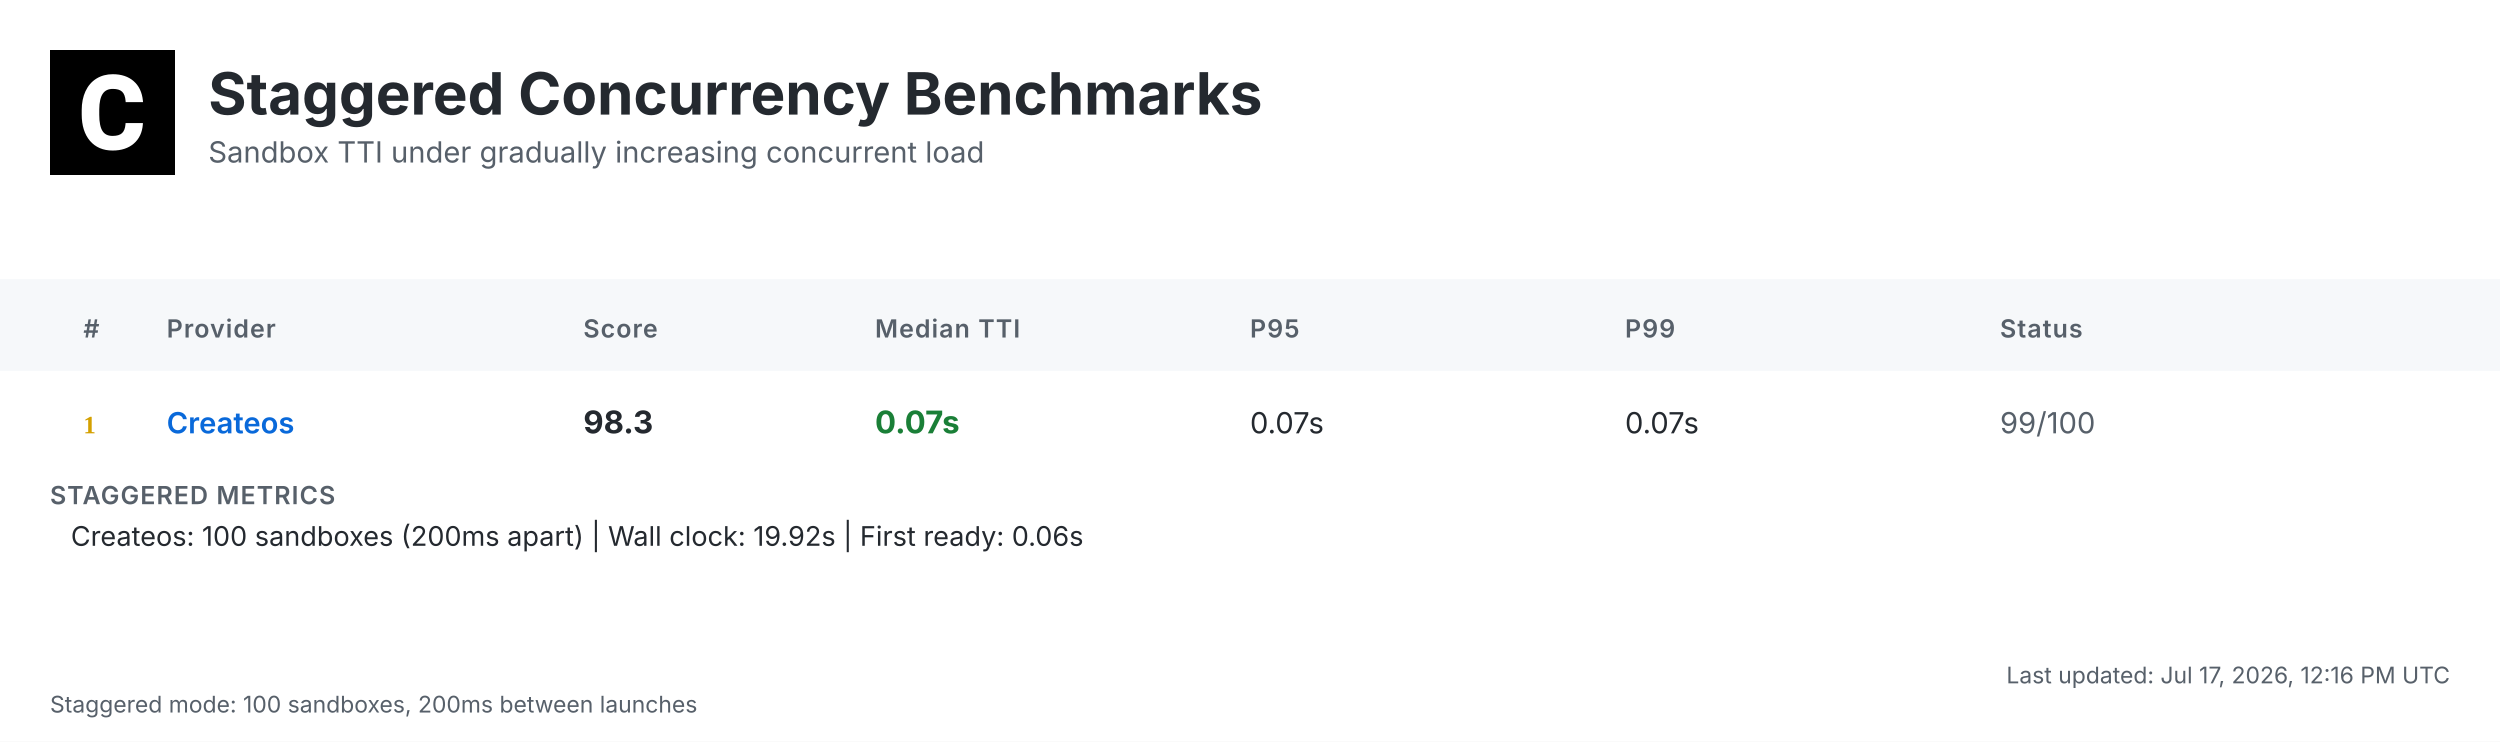
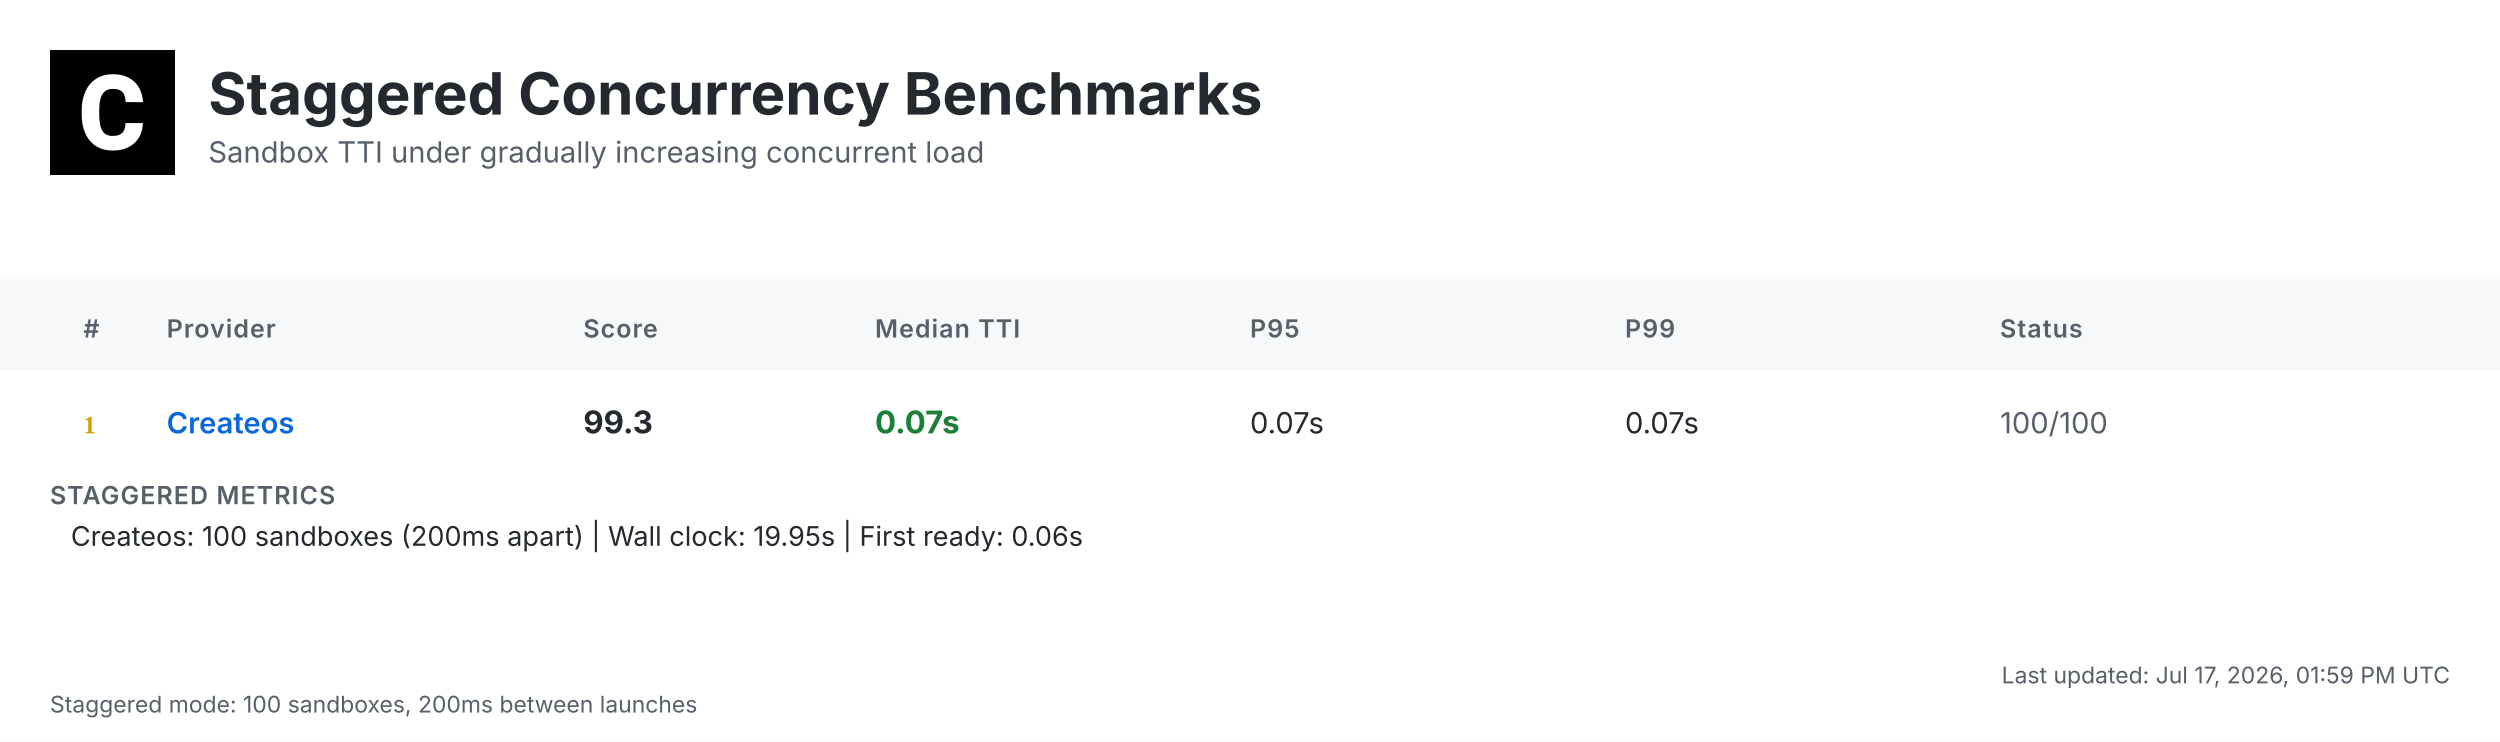
<svg xmlns="http://www.w3.org/2000/svg" width="1200" height="356" viewBox="0 0 1200 356">
  <defs>
    <linearGradient id="headerGrad" x1="0%" y1="0%" x2="100%" y2="100%">
      <stop offset="0%" style="stop-color:#f6f8fa;stop-opacity:1" />
      <stop offset="100%" style="stop-color:#ffffff;stop-opacity:1" />
    </linearGradient>
  </defs>
  <style>
    .bg { fill: #ffffff; }
    .header-bg { fill: url(#headerGrad); }
    .table-header-bg { fill: #f6f8fa; }
    .table-header { font: 600 12px 'Inter', 'SF Pro Display', -apple-system, BlinkMacSystemFont, 'Segoe UI', Roboto, Helvetica, Arial, sans-serif; fill: #57606a; text-transform: uppercase; letter-spacing: 0.5px; }
    .row { font: 14px 'Inter', 'SF Pro Display', -apple-system, BlinkMacSystemFont, 'Segoe UI', Roboto, Helvetica, Arial, sans-serif; fill: #24292f; }
    .rank { font-weight: 700; fill: #57606a; }
    .rank-1 { fill: #d4a000; }
    .rank-2 { fill: #8a8a8a; }
    .rank-3 { fill: #a0522d; }
    .provider { font-weight: 600; fill: #0969da; }
    .median { font-weight: 700; font-size: 15px; }
    .fast { fill: #1a7f37; }
    .medium { fill: #9a6700; }
    .slow { fill: #cf222e; }
    .status { fill: #57606a; }
    .divider { stroke: #d0d7de; stroke-width: 1; }
    .border { stroke: #d0d7de; stroke-width: 1; fill: none; }
    .timestamp { font: 11px 'Inter', 'SF Pro Display', -apple-system, BlinkMacSystemFont, 'Segoe UI', Roboto, Helvetica, Arial, sans-serif; fill: #57606a; }
    .title { font: bold 28px 'Inter', 'SF Pro Display', -apple-system, BlinkMacSystemFont, 'Segoe UI', Roboto, Helvetica, Arial, sans-serif; fill: #24292f; }
    .subtitle { font: 14px 'Inter', 'SF Pro Display', -apple-system, BlinkMacSystemFont, 'Segoe UI', Roboto, Helvetica, Arial, sans-serif; fill: #57606a; }
    .logo { fill: #24292f; }
    .metrics-label { font: 600 12px 'Inter', 'SF Pro Display', -apple-system, BlinkMacSystemFont, 'Segoe UI', Roboto, Helvetica, Arial, sans-serif; fill: #57606a; text-transform: uppercase; letter-spacing: 0.5px; }
    .metrics-row { font: 13px 'Inter', 'SF Pro Display', -apple-system, BlinkMacSystemFont, 'Segoe UI', Roboto, Helvetica, Arial, sans-serif; fill: #24292f; }
  </style>
  <rect class="bg" width="1200" height="356" />
  <g transform="translate(24, 24)">
    <rect width="60" height="60" fill="#000000" />
    <g transform="scale(0.035) translate(0, 0)">
      <path fill="#ffffff" d="M1036.26,1002.28h237.87l-.93,19.09c-8.38,110.32-49.81,198.3-123.82,262.07-73.09,63.31-170.84,95.43-290.48,95.43-130.81,0-235.55-44.69-311.43-133.6-74.48-87.98-112.65-209.48-112.65-361.23v-60.51c0-96.83,17.7-183.41,51.68-257.43,34.91-74.95,85.19-133.61,149.89-173.63,64.7-40.04,140.12-60.52,225.3-60.52,117.77,0,214.13,32.12,286.29,95.9,72.62,63.3,114.98,153.61,126.15,267.67l1.86,19.08h-238.34l-.93-15.83c-4.65-59.11-20.95-101.94-47.95-127.08-27-25.6-69.83-38.17-127.08-38.17-61.91,0-107.06,20.95-137.33,65.17-31.65,45.15-47.94,117.77-48.87,215.53v74.48c0,102.41,15.36,177.83,45.62,223.91,28.86,44.22,74.01,65.63,137.79,65.63,58.19,0,101.48-12.57,128.95-38.17,26.99-25.14,43.29-66.1,47.48-121.5l.93-16.3Z" />
    </g>
  </g>
  <text class="title" x="100" y="55">Staggered Concurrency Benchmarks</text>
  <text class="subtitle" x="100" y="78">Sandbox TTI under gradually increasing concurrent load</text>
  <rect class="table-header-bg" y="134" width="1200" height="44" />
  <text class="table-header" x="40" y="162">#</text>
  <text class="table-header" x="80" y="162">Provider</text>
  <text class="table-header" x="280" y="162">Score</text>
  <text class="table-header" x="420" y="162">Median TTI</text>
  <text class="table-header" x="600" y="162">P95</text>
  <text class="table-header" x="780" y="162">P99</text>
  <text class="table-header" x="960" y="162">Status</text>
  <text class="rank rank-1" x="40" y="208">1</text>
  <text class="row provider" x="80" y="208">Createos</text>
-   <text class="row median" x="280" y="208">98.3</text>
+   <text class="row median" x="280" y="208">99.3</text>
  <text class="row median fast" x="420" y="208">0.07s</text>
  <text class="row" x="600" y="208">0.07s</text>
  <text class="row" x="780" y="208">0.07s</text>
-   <text class="row status" x="960" y="208">99/100</text>
+   <text class="row status" x="960" y="208">100/100</text>
  <text class="metrics-label" x="24" y="242">STAGGERED METRICS</text>
-   <text class="metrics-row" x="34" y="262">Createos: 100 sandboxes (200ms apart) | Wall clock: 19.92s | First ready: 0.06s</text>
-   <text class="timestamp" x="1176" y="328" text-anchor="end">Last updated: Jul 17, 2026, 12:16 PM UTC</text>
+   <text class="metrics-row" x="34" y="262">Createos: 100 sandboxes (200ms apart) | Wall clock: 19.95s | First ready: 0.06s</text>
+   <text class="timestamp" x="1176" y="328" text-anchor="end">Last updated: Jul 17, 2026, 01:59 PM UTC</text>
  <text class="timestamp" x="24" y="342">Staggered mode: 100 sandboxes, 200ms between launches</text>
</svg>
